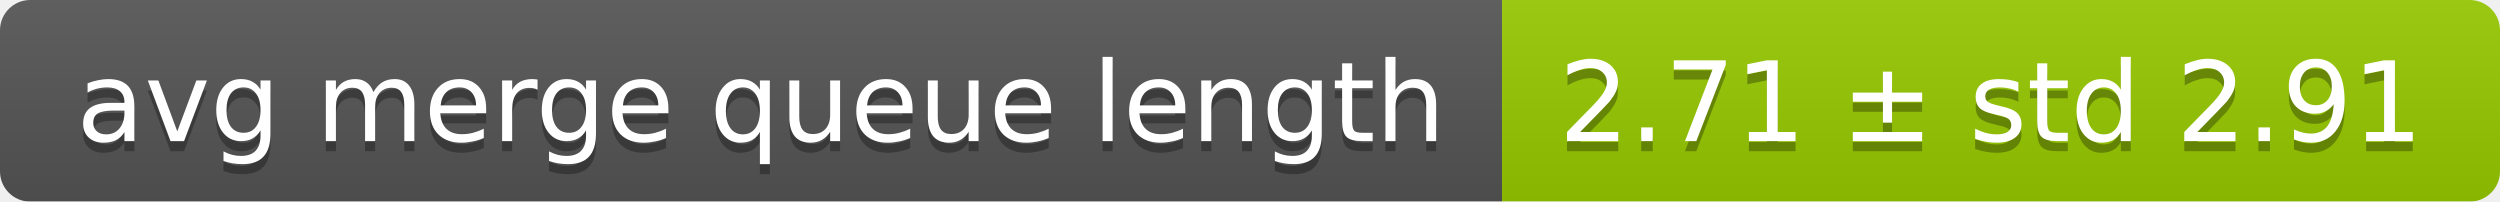
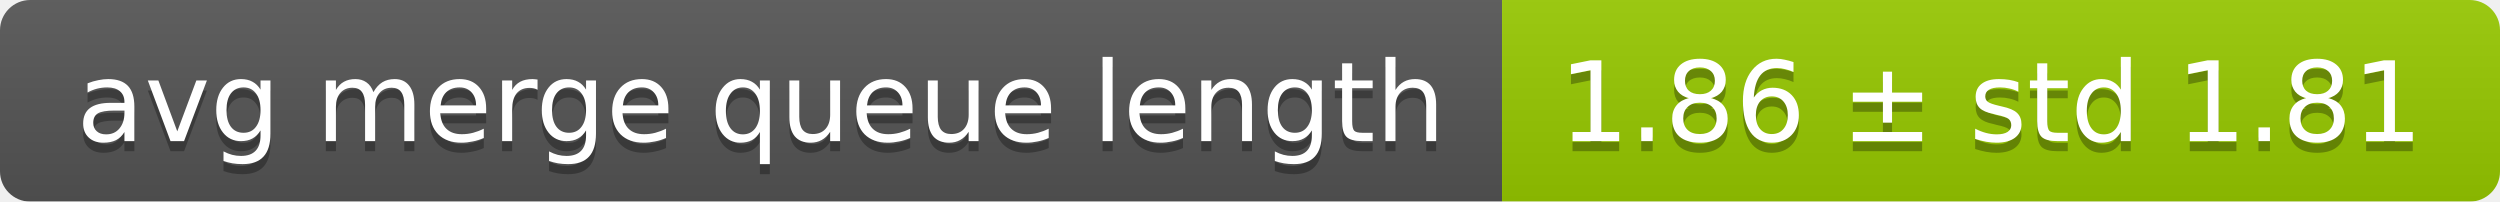
<svg xmlns="http://www.w3.org/2000/svg" width="248" height="20">
  <linearGradient id="smooth" x2="0" y2="100%">
    <stop offset="0" stop-color="#bbb" stop-opacity=".1" />
    <stop offset="1" stop-opacity=".1" />
  </linearGradient>
  <mask id="round">
    <rect width="248" height="20" rx="3" fill="#fff" />
  </mask>
  <g mask="url(#round)">
    <rect width="149" height="20" fill="#555" />
    <rect x="149" width="99" height="20" fill="#97ca00" />
    <rect width="248" height="20" fill="url(#smooth)" />
  </g>
  <g fill="#fff" text-anchor="middle" font-family="DejaVu Sans,Verdana,Geneva,sans-serif" font-size="11">
    <text x="75.5" y="15" fill="#010101" fill-opacity=".3">avg merge queue length</text>
    <text x="75.5" y="14">avg merge queue length</text>
-     <text x="197.5" y="15" fill="#010101" fill-opacity=".3">2.71 ± std 2.91</text>
-     <text x="197.5" y="14">2.71 ± std 2.91</text>
+     <text x="197.5" y="15" fill="#010101" fill-opacity=".3">1.86 ± std 1.81</text>
+     <text x="197.5" y="14">1.86 ± std 1.81</text>
  </g>
</svg>
